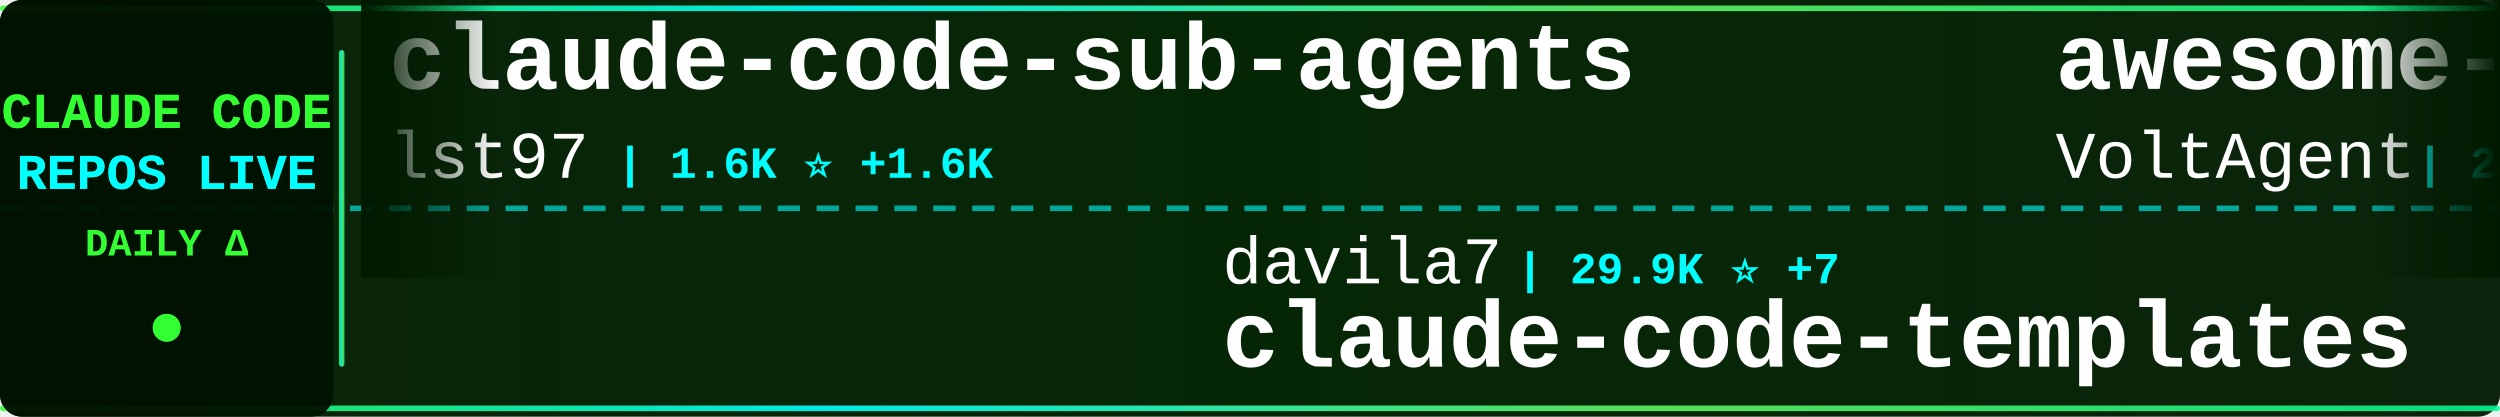
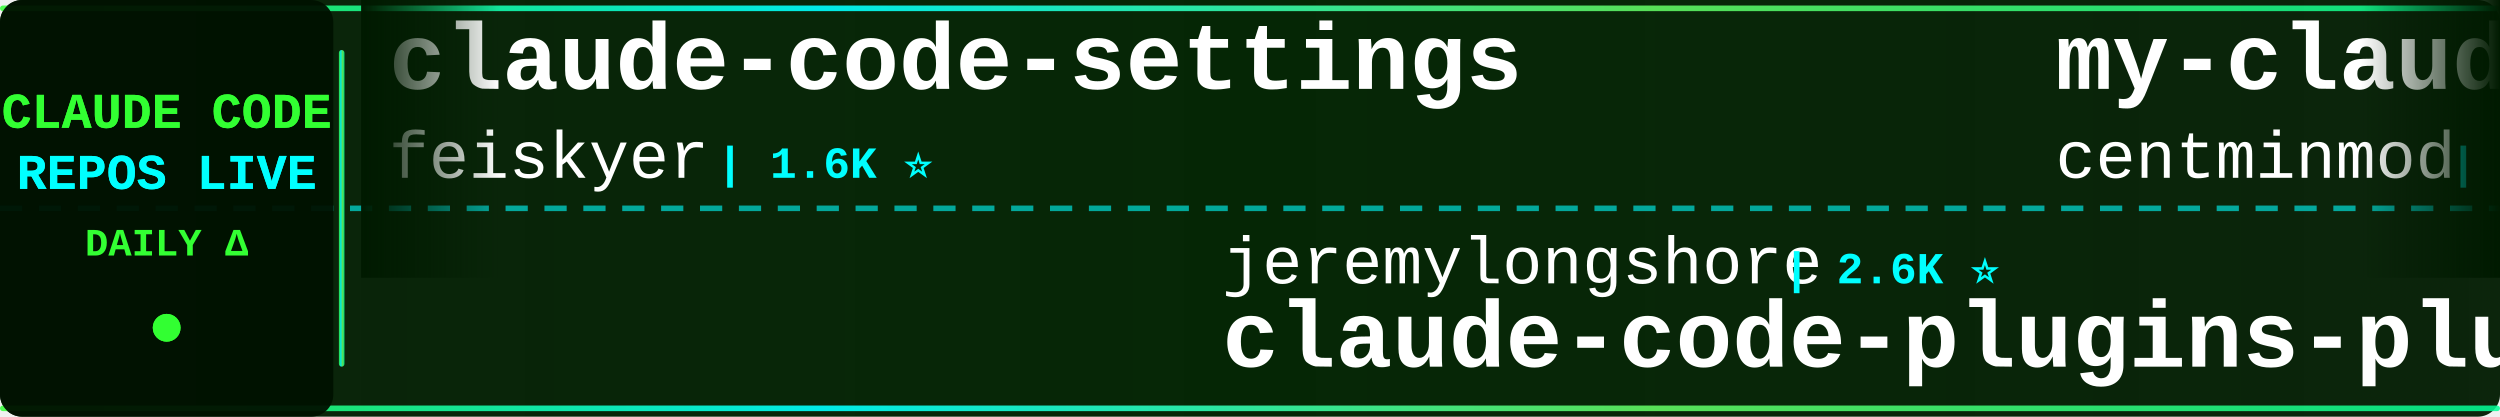
<svg xmlns="http://www.w3.org/2000/svg" width="900" height="150">
  <defs>
    <linearGradient id="tickerBg" x1="0%" y1="0%" x2="100%" y2="0%">
      <stop offset="0%" style="stop-color:#001a00;stop-opacity:0.95" />
      <stop offset="50%" style="stop-color:#002200;stop-opacity:0.98" />
      <stop offset="100%" style="stop-color:#001a00;stop-opacity:0.95" />
    </linearGradient>
    <linearGradient id="borderGrad" x1="0%" y1="0%" x2="100%" y2="0%">
      <stop offset="0%" style="stop-color:#33ff33;stop-opacity:0.85">
        <animate attributeName="stop-opacity" values="0.85;1;0.85" dur="2s" repeatCount="indefinite" />
      </stop>
      <stop offset="33%" style="stop-color:#00ffff;stop-opacity:0.9">
        <animate attributeName="stop-opacity" values="0.9;1;0.9" dur="2.2s" repeatCount="indefinite" />
      </stop>
      <stop offset="66%" style="stop-color:#66ff66;stop-opacity:0.85">
        <animate attributeName="stop-opacity" values="0.85;1;0.85" dur="1.8s" repeatCount="indefinite" />
      </stop>
      <stop offset="100%" style="stop-color:#00ff99;stop-opacity:0.85">
        <animate attributeName="stop-opacity" values="0.85;1;0.85" dur="2s" repeatCount="indefinite" />
      </stop>
    </linearGradient>
    <filter id="textGlow">
      <feGaussianBlur stdDeviation="0.1" result="coloredBlur" />
      <feMerge>
        <feMergeNode in="coloredBlur" />
        <feMergeNode in="SourceGraphic" />
      </feMerge>
    </filter>
    <filter id="metricGlow">
      <feGaussianBlur stdDeviation="0.2" result="coloredBlur" />
      <feMerge>
        <feMergeNode in="coloredBlur" />
        <feMergeNode in="SourceGraphic" />
      </feMerge>
    </filter>
    <linearGradient id="leftFade" x1="0%" y1="0%" x2="100%" y2="0%">
      <stop offset="0%" style="stop-color:#001a00;stop-opacity:1" />
      <stop offset="100%" style="stop-color:#001a00;stop-opacity:0" />
    </linearGradient>
    <linearGradient id="rightFade" x1="0%" y1="0%" x2="100%" y2="0%">
      <stop offset="0%" style="stop-color:#001a00;stop-opacity:0" />
      <stop offset="100%" style="stop-color:#001a00;stop-opacity:1" />
    </linearGradient>
  </defs>
  <rect width="900" height="150" fill="url(#tickerBg)" rx="8" />
  <rect x="0" y="2" width="900" height="2" fill="url(#borderGrad)" rx="1" />
  <rect x="0" y="146" width="900" height="2" fill="url(#borderGrad)" rx="1" />
  <line x1="0" y1="75" x2="900" y2="75" stroke="#00ffff" stroke-width="2" stroke-dasharray="8 6" opacity="0.6" />
  <rect x="0" y="0" width="120" height="150" fill="#001100" opacity="0.95" rx="8" />
  <text x="60" y="46" font-family="'Courier New', monospace" font-size="18" font-weight="bold" fill="#33ff33" text-anchor="middle" filter="url(#textGlow)">
    CLAUDE CODE
  </text>
  <text x="60" y="68" font-family="'Courier New', monospace" font-size="18" font-weight="bold" fill="#00ffff" text-anchor="middle" filter="url(#textGlow)">
    REPOS LIVE
  </text>
  <text x="60" y="92" font-family="'Courier New', monospace" font-size="14" font-weight="bold" fill="#33ff33" text-anchor="middle">
    DAILY Δ
  </text>
  <circle cx="60" cy="118" r="5" fill="#33ff33" filter="url(#metricGlow)">
    <animate attributeName="r" values="4;6;4" dur="1.5s" repeatCount="indefinite" />
    <animate attributeName="opacity" values="0.6;1;0.6" dur="1.5s" repeatCount="indefinite" />
  </circle>
  <rect x="122" y="18" width="2" height="114" fill="url(#borderGrad)" rx="1" />
  <clipPath id="tickerClip">
    <rect x="130" y="0" width="770" height="150" />
  </clipPath>
  <g clip-path="url(#tickerClip)">
    <g id="tickerItems">
      <animateTransform attributeName="transform" attributeType="XML" type="translate" from="0 0" to="-3000 0" dur="54s" repeatCount="indefinite" />
      <g transform="translate(0, 0)">
-         <text x="140" y="32" font-family="'Courier New', monospace" font-size="34" font-weight="bold" fill="#ffffff">claude-code-sub-agents</text>
-         <text x="140" y="64" font-family="'Courier New', monospace" font-size="24" font-weight="normal" fill="#ffffff" opacity="1.0">lst97</text>
-         <text x="222" y="64" font-family="'Courier New', monospace" font-size="16" font-weight="bold" fill="#00ffff"> | 1.6K ⭐ +1.6K</text>
+         <text x="140" y="32" font-family="'Courier New', monospace" font-size="34" font-weight="bold" fill="#ffffff">claude-code-settings</text>
+         <text x="140" y="64" font-family="'Courier New', monospace" font-size="24" font-weight="normal" fill="#ffffff" opacity="1.0">feiskyer</text>
+         <text x="258" y="64" font-family="'Courier New', monospace" font-size="16" font-weight="bold" fill="#00ffff"> | 1.6K ⭐</text>
      </g>
      <g transform="translate(300, 0)">
+         <text x="140" y="102" font-family="'Courier New', monospace" font-size="24" font-weight="normal" fill="#ffffff" opacity="1.0">jeremylongshore</text>
+         <text x="342" y="102" font-family="'Courier New', monospace" font-size="16" font-weight="bold" fill="#00ffff"> | 2.6K ⭐</text>
+         <text x="140" y="132" font-family="'Courier New', monospace" font-size="34" font-weight="bold" fill="#ffffff">claude-code-plugins-plus...</text>
+       </g>
+       <g transform="translate(600, 0)">
+         <text x="140" y="32" font-family="'Courier New', monospace" font-size="34" font-weight="bold" fill="#ffffff">my-claude-code-setup</text>
+         <text x="140" y="64" font-family="'Courier New', monospace" font-size="24" font-weight="normal" fill="#ffffff" opacity="1.0">centminmod</text>
+         <text x="282" y="64" font-family="'Courier New', monospace" font-size="16" font-weight="bold" fill="#00ffff"> | 2.5K ⭐</text>
+       </g>
+       <g transform="translate(900, 0)">
+         <text x="140" y="102" font-family="'Courier New', monospace" font-size="24" font-weight="normal" fill="#ffffff" opacity="1.0">wanshuiyin</text>
+         <text x="282" y="102" font-family="'Courier New', monospace" font-size="16" font-weight="bold" fill="#00ffff"> | 13.9K ⭐ +2</text>
+         <text x="140" y="132" font-family="'Courier New', monospace" font-size="34" font-weight="bold" fill="#ffffff">Auto-claude-code-researc...</text>
+       </g>
+       <g transform="translate(1200, 0)">
+         <text x="140" y="32" font-family="'Courier New', monospace" font-size="34" font-weight="bold" fill="#ffffff">arcads-claude-code</text>
+         <text x="140" y="64" font-family="'Courier New', monospace" font-size="24" font-weight="normal" fill="#ffffff" opacity="1.0">krusemediallc</text>
+         <text x="318" y="64" font-family="'Courier New', monospace" font-size="16" font-weight="bold" fill="#00ffff"> | 1.0K ⭐</text>
+       </g>
+       <g transform="translate(1500, 0)">
+         <text x="140" y="102" font-family="'Courier New', monospace" font-size="24" font-weight="normal" fill="#ffffff" opacity="1.0">Donchitos</text>
+         <text x="270" y="102" font-family="'Courier New', monospace" font-size="16" font-weight="bold" fill="#00ffff"> | 23.4K ⭐</text>
+         <text x="140" y="132" font-family="'Courier New', monospace" font-size="34" font-weight="bold" fill="#ffffff">Claude-Code-Game-Studios</text>
+       </g>
+       <g transform="translate(1800, 0)">
+         <text x="140" y="32" font-family="'Courier New', monospace" font-size="34" font-weight="bold" fill="#ffffff">claude-code-source-code-...</text>
+         <text x="140" y="64" font-family="'Courier New', monospace" font-size="24" font-weight="normal" fill="#ffffff" opacity="1.0">ghuntley</text>
+         <text x="258" y="64" font-family="'Courier New', monospace" font-size="16" font-weight="bold" fill="#00ffff"> | 986 ⭐</text>
+       </g>
+       <g transform="translate(2100, 0)">
+         <text x="140" y="102" font-family="'Courier New', monospace" font-size="24" font-weight="normal" fill="#ffffff" opacity="1.0">shanraisshan</text>
+         <text x="306" y="102" font-family="'Courier New', monospace" font-size="16" font-weight="bold" fill="#00ffff"> | 63.5K ⭐ +4</text>
+         <text x="140" y="132" font-family="'Courier New', monospace" font-size="34" font-weight="bold" fill="#ffffff">claude-code-best-practic...</text>
+       </g>
+       <g transform="translate(2400, 0)">
+         <text x="140" y="32" font-family="'Courier New', monospace" font-size="34" font-weight="bold" fill="#ffffff">free-claude-code</text>
+         <text x="140" y="64" font-family="'Courier New', monospace" font-size="24" font-weight="normal" fill="#ffffff" opacity="1.0">Alishahryar1</text>
+         <text x="306" y="64" font-family="'Courier New', monospace" font-size="16" font-weight="bold" fill="#00ffff"> | 42.4K ⭐ +14</text>
+       </g>
+       <g transform="translate(2700, 0)">
        <text x="140" y="102" font-family="'Courier New', monospace" font-size="24" font-weight="normal" fill="#ffffff" opacity="1.0">davila7</text>
-         <text x="246" y="102" font-family="'Courier New', monospace" font-size="16" font-weight="bold" fill="#00ffff"> | 29.9K ⭐ +7</text>
+         <text x="246" y="102" font-family="'Courier New', monospace" font-size="16" font-weight="bold" fill="#00ffff"> | 29.9K ⭐ +2</text>
        <text x="140" y="132" font-family="'Courier New', monospace" font-size="34" font-weight="bold" fill="#ffffff">claude-code-templates</text>
      </g>
-       <g transform="translate(600, 0)">
-         <text x="140" y="32" font-family="'Courier New', monospace" font-size="34" font-weight="bold" fill="#ffffff">awesome-claude-code-suba...</text>
-         <text x="140" y="64" font-family="'Courier New', monospace" font-size="24" font-weight="normal" fill="#ffffff" opacity="1.0">VoltAgent</text>
-         <text x="270" y="64" font-family="'Courier New', monospace" font-size="16" font-weight="bold" fill="#00ffff"> | 23.7K ⭐ +6</text>
-       </g>
-       <g transform="translate(900, 0)">
-         <text x="140" y="102" font-family="'Courier New', monospace" font-size="24" font-weight="normal" fill="#ffffff" opacity="1.0">asgeirtj</text>
-         <text x="258" y="102" font-family="'Courier New', monospace" font-size="16" font-weight="bold" fill="#00ffff"> | 60.6K ⭐ +31</text>
-         <text x="140" y="132" font-family="'Courier New', monospace" font-size="34" font-weight="bold" fill="#ffffff">system_prompts_leaks</text>
-       </g>
-       <g transform="translate(1200, 0)">
-         <text x="140" y="32" font-family="'Courier New', monospace" font-size="34" font-weight="bold" fill="#ffffff">edmunds-claude-code</text>
-         <text x="140" y="64" font-family="'Courier New', monospace" font-size="24" font-weight="normal" fill="#ffffff" opacity="1.0">edmund-io</text>
-         <text x="270" y="64" font-family="'Courier New', monospace" font-size="16" font-weight="bold" fill="#00ffff"> | 1.5K ⭐</text>
-       </g>
-       <g transform="translate(1500, 0)">
-         <text x="140" y="102" font-family="'Courier New', monospace" font-size="24" font-weight="normal" fill="#ffffff" opacity="1.0">Yeachan-Heo</text>
-         <text x="294" y="102" font-family="'Courier New', monospace" font-size="16" font-weight="bold" fill="#00ffff"> | 38.1K ⭐ +4</text>
-         <text x="140" y="132" font-family="'Courier New', monospace" font-size="34" font-weight="bold" fill="#ffffff">oh-my-claudecode</text>
-       </g>
-       <g transform="translate(1800, 0)">
-         <text x="140" y="32" font-family="'Courier New', monospace" font-size="34" font-weight="bold" fill="#ffffff">Claude-Code-Usage-Monito...</text>
-         <text x="140" y="64" font-family="'Courier New', monospace" font-size="24" font-weight="normal" fill="#ffffff" opacity="1.0">Maciek-roboblog</text>
-         <text x="342" y="64" font-family="'Courier New', monospace" font-size="16" font-weight="bold" fill="#00ffff"> | 8.5K ⭐ +2</text>
-       </g>
-       <g transform="translate(2100, 0)">
-         <text x="140" y="102" font-family="'Courier New', monospace" font-size="24" font-weight="normal" fill="#ffffff" opacity="1.0">krusemediallc</text>
-         <text x="318" y="102" font-family="'Courier New', monospace" font-size="16" font-weight="bold" fill="#00ffff"> | 1.0K ⭐ +1</text>
-         <text x="140" y="132" font-family="'Courier New', monospace" font-size="34" font-weight="bold" fill="#ffffff">arcads-claude-code</text>
-       </g>
-       <g transform="translate(2400, 0)">
-         <text x="140" y="32" font-family="'Courier New', monospace" font-size="34" font-weight="bold" fill="#ffffff">ralph-claude-code</text>
-         <text x="140" y="64" font-family="'Courier New', monospace" font-size="24" font-weight="normal" fill="#ffffff" opacity="1.0">frankbria</text>
-         <text x="270" y="64" font-family="'Courier New', monospace" font-size="16" font-weight="bold" fill="#00ffff"> | 9.6K ⭐</text>
-       </g>
-       <g transform="translate(2700, 0)">
-         <text x="140" y="102" font-family="'Courier New', monospace" font-size="24" font-weight="normal" fill="#ffffff" opacity="1.0">ykdojo</text>
-         <text x="234" y="102" font-family="'Courier New', monospace" font-size="16" font-weight="bold" fill="#00ffff"> | 9.4K ⭐</text>
-         <text x="140" y="132" font-family="'Courier New', monospace" font-size="34" font-weight="bold" fill="#ffffff">claude-code-tips</text>
-       </g>
      <g transform="translate(3000, 0)">
-         <text x="140" y="32" font-family="'Courier New', monospace" font-size="34" font-weight="bold" fill="#ffffff">claude-code-sub-agents</text>
-         <text x="140" y="64" font-family="'Courier New', monospace" font-size="24" font-weight="normal" fill="#ffffff" opacity="1.0">lst97</text>
-         <text x="222" y="64" font-family="'Courier New', monospace" font-size="16" font-weight="bold" fill="#00ffff"> | 1.6K ⭐ +1.6K</text>
+         <text x="140" y="32" font-family="'Courier New', monospace" font-size="34" font-weight="bold" fill="#ffffff">claude-code-settings</text>
+         <text x="140" y="64" font-family="'Courier New', monospace" font-size="24" font-weight="normal" fill="#ffffff" opacity="1.0">feiskyer</text>
+         <text x="258" y="64" font-family="'Courier New', monospace" font-size="16" font-weight="bold" fill="#00ffff"> | 1.6K ⭐</text>
      </g>
      <g transform="translate(3300, 0)">
-         <text x="140" y="102" font-family="'Courier New', monospace" font-size="24" font-weight="normal" fill="#ffffff" opacity="1.0">davila7</text>
-         <text x="246" y="102" font-family="'Courier New', monospace" font-size="16" font-weight="bold" fill="#00ffff"> | 29.9K ⭐ +7</text>
-         <text x="140" y="132" font-family="'Courier New', monospace" font-size="34" font-weight="bold" fill="#ffffff">claude-code-templates</text>
+         <text x="140" y="102" font-family="'Courier New', monospace" font-size="24" font-weight="normal" fill="#ffffff" opacity="1.0">jeremylongshore</text>
+         <text x="342" y="102" font-family="'Courier New', monospace" font-size="16" font-weight="bold" fill="#00ffff"> | 2.6K ⭐</text>
+         <text x="140" y="132" font-family="'Courier New', monospace" font-size="34" font-weight="bold" fill="#ffffff">claude-code-plugins-plus...</text>
      </g>
      <g transform="translate(3600, 0)">
-         <text x="140" y="32" font-family="'Courier New', monospace" font-size="34" font-weight="bold" fill="#ffffff">awesome-claude-code-suba...</text>
-         <text x="140" y="64" font-family="'Courier New', monospace" font-size="24" font-weight="normal" fill="#ffffff" opacity="1.0">VoltAgent</text>
-         <text x="270" y="64" font-family="'Courier New', monospace" font-size="16" font-weight="bold" fill="#00ffff"> | 23.7K ⭐ +6</text>
+         <text x="140" y="32" font-family="'Courier New', monospace" font-size="34" font-weight="bold" fill="#ffffff">my-claude-code-setup</text>
+         <text x="140" y="64" font-family="'Courier New', monospace" font-size="24" font-weight="normal" fill="#ffffff" opacity="1.0">centminmod</text>
+         <text x="282" y="64" font-family="'Courier New', monospace" font-size="16" font-weight="bold" fill="#00ffff"> | 2.5K ⭐</text>
      </g>
      <g transform="translate(3900, 0)">
-         <text x="140" y="102" font-family="'Courier New', monospace" font-size="24" font-weight="normal" fill="#ffffff" opacity="1.0">asgeirtj</text>
-         <text x="258" y="102" font-family="'Courier New', monospace" font-size="16" font-weight="bold" fill="#00ffff"> | 60.6K ⭐ +31</text>
-         <text x="140" y="132" font-family="'Courier New', monospace" font-size="34" font-weight="bold" fill="#ffffff">system_prompts_leaks</text>
+         <text x="140" y="102" font-family="'Courier New', monospace" font-size="24" font-weight="normal" fill="#ffffff" opacity="1.0">wanshuiyin</text>
+         <text x="282" y="102" font-family="'Courier New', monospace" font-size="16" font-weight="bold" fill="#00ffff"> | 13.9K ⭐ +2</text>
+         <text x="140" y="132" font-family="'Courier New', monospace" font-size="34" font-weight="bold" fill="#ffffff">Auto-claude-code-researc...</text>
      </g>
    </g>
  </g>
  <rect x="130" y="0" width="50" height="100" fill="url(#leftFade)" />
  <rect x="850" y="0" width="50" height="100" fill="url(#rightFade)" />
</svg>
